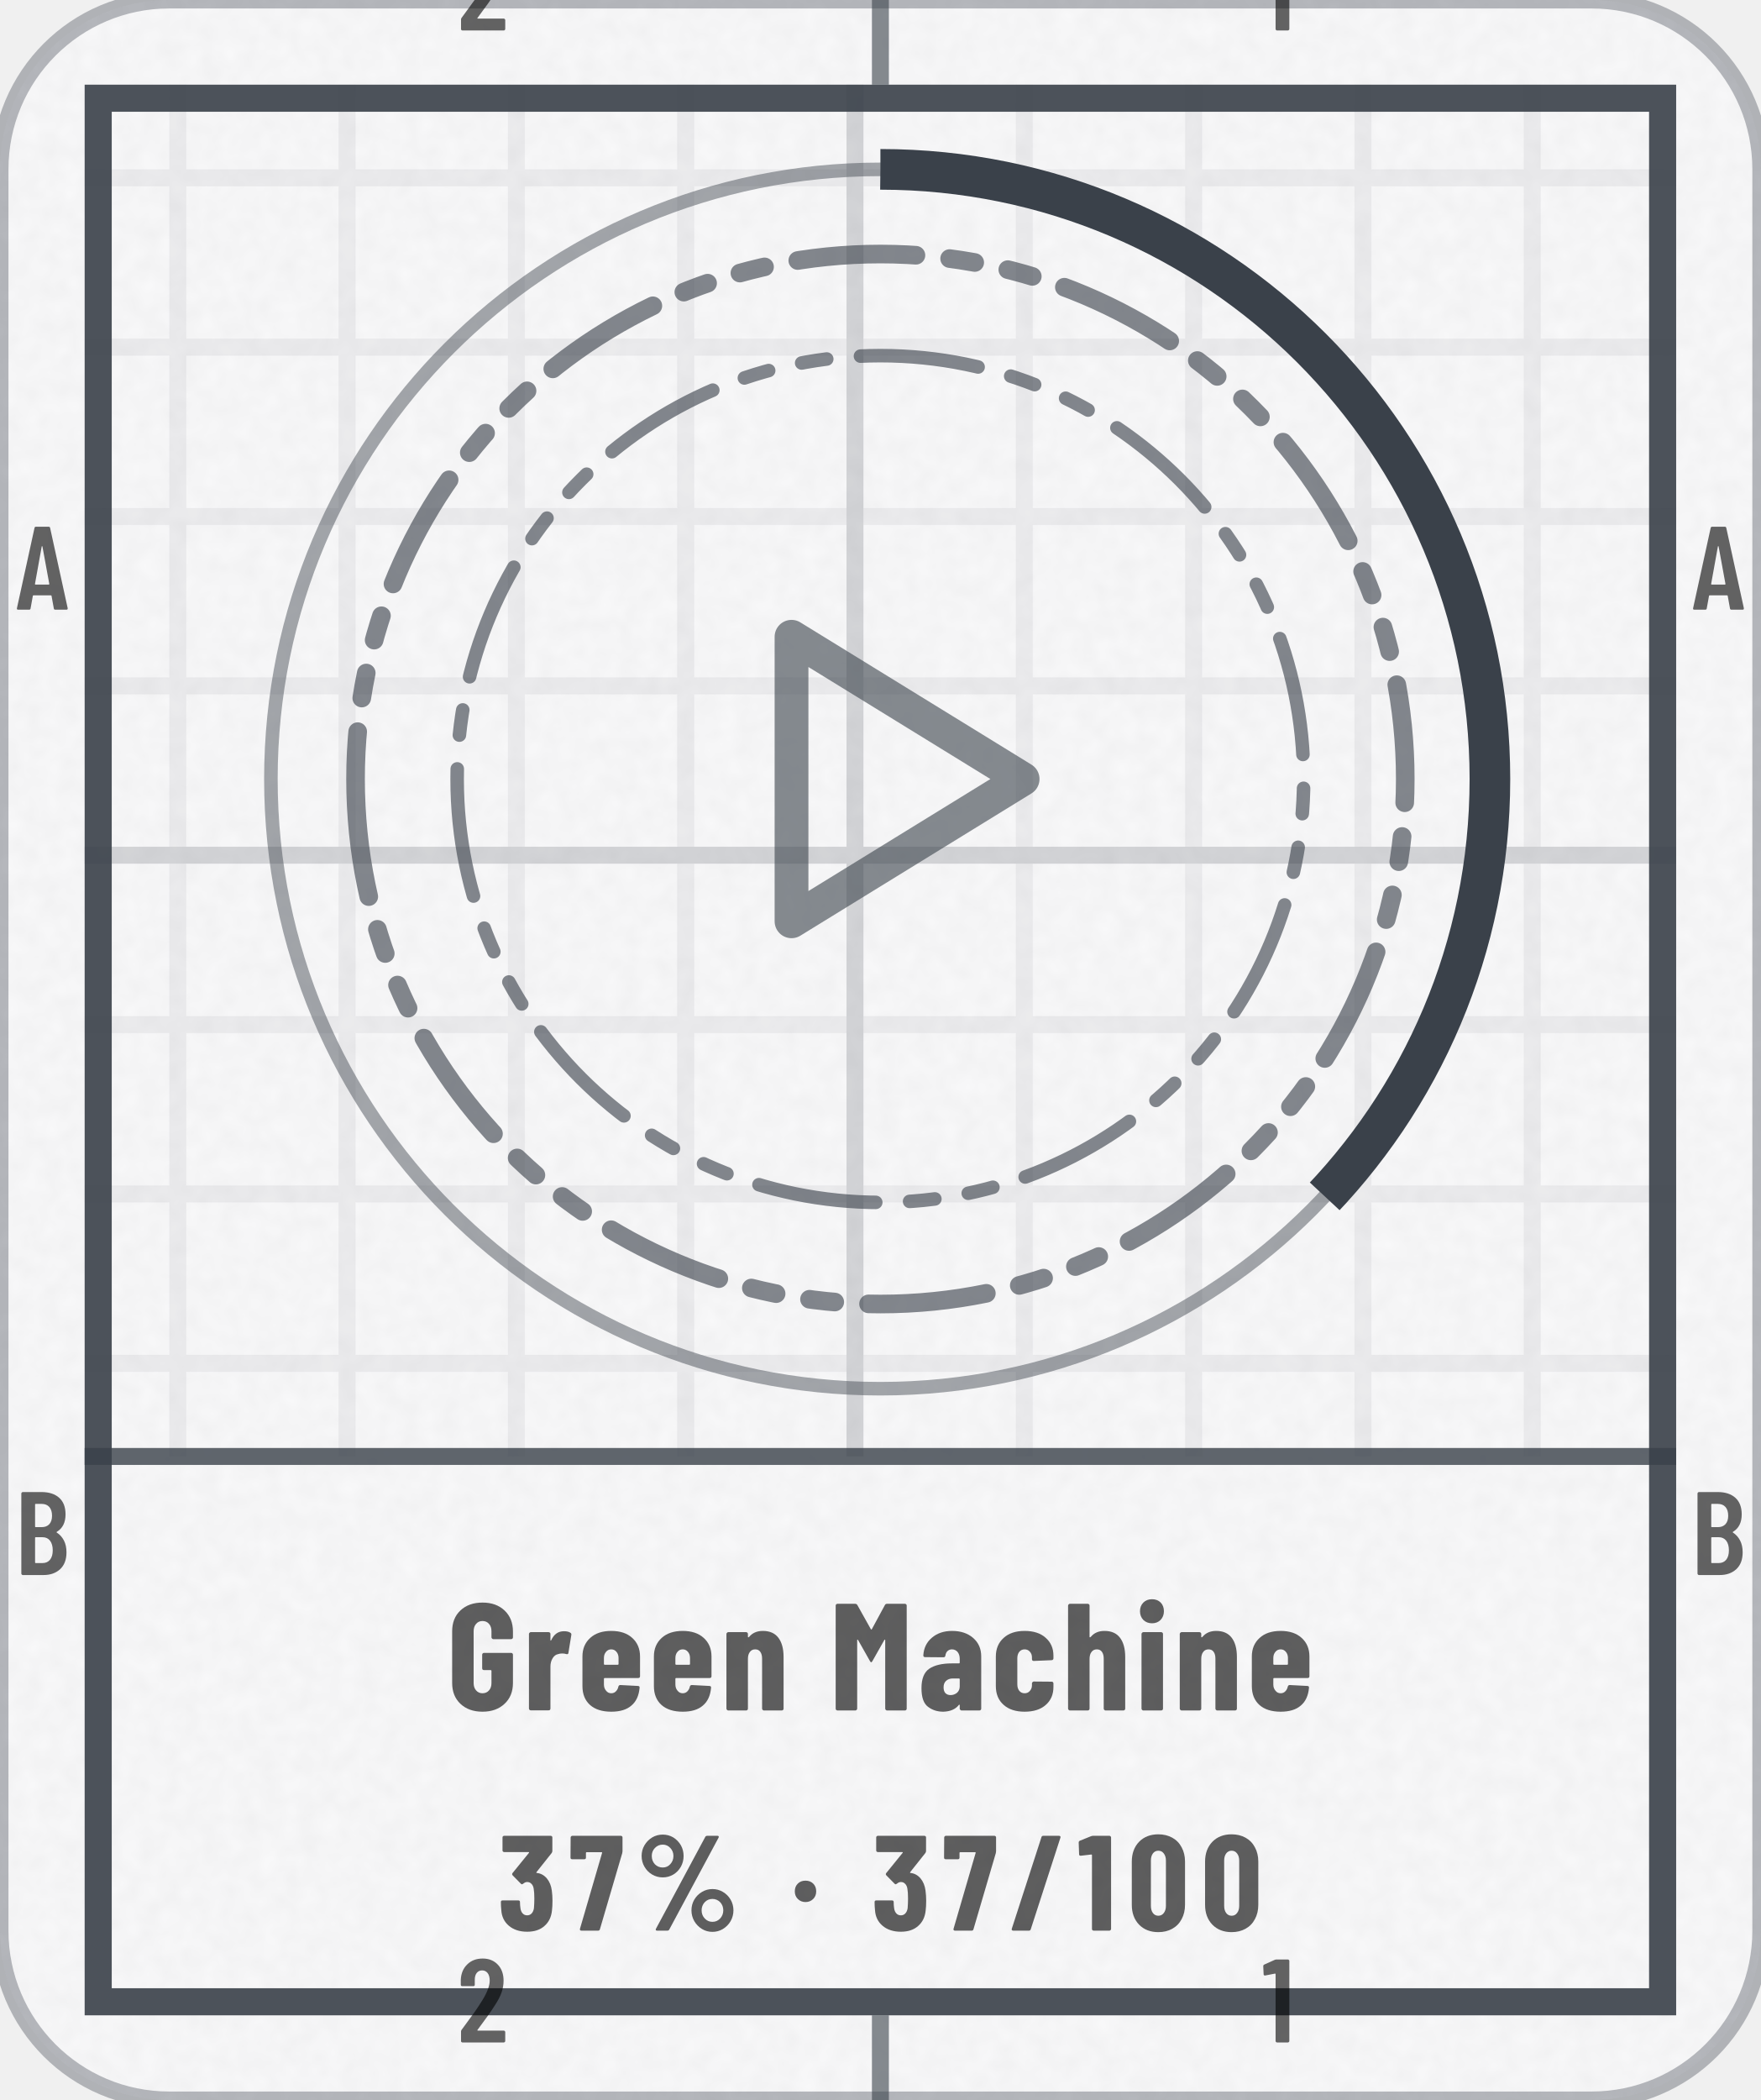
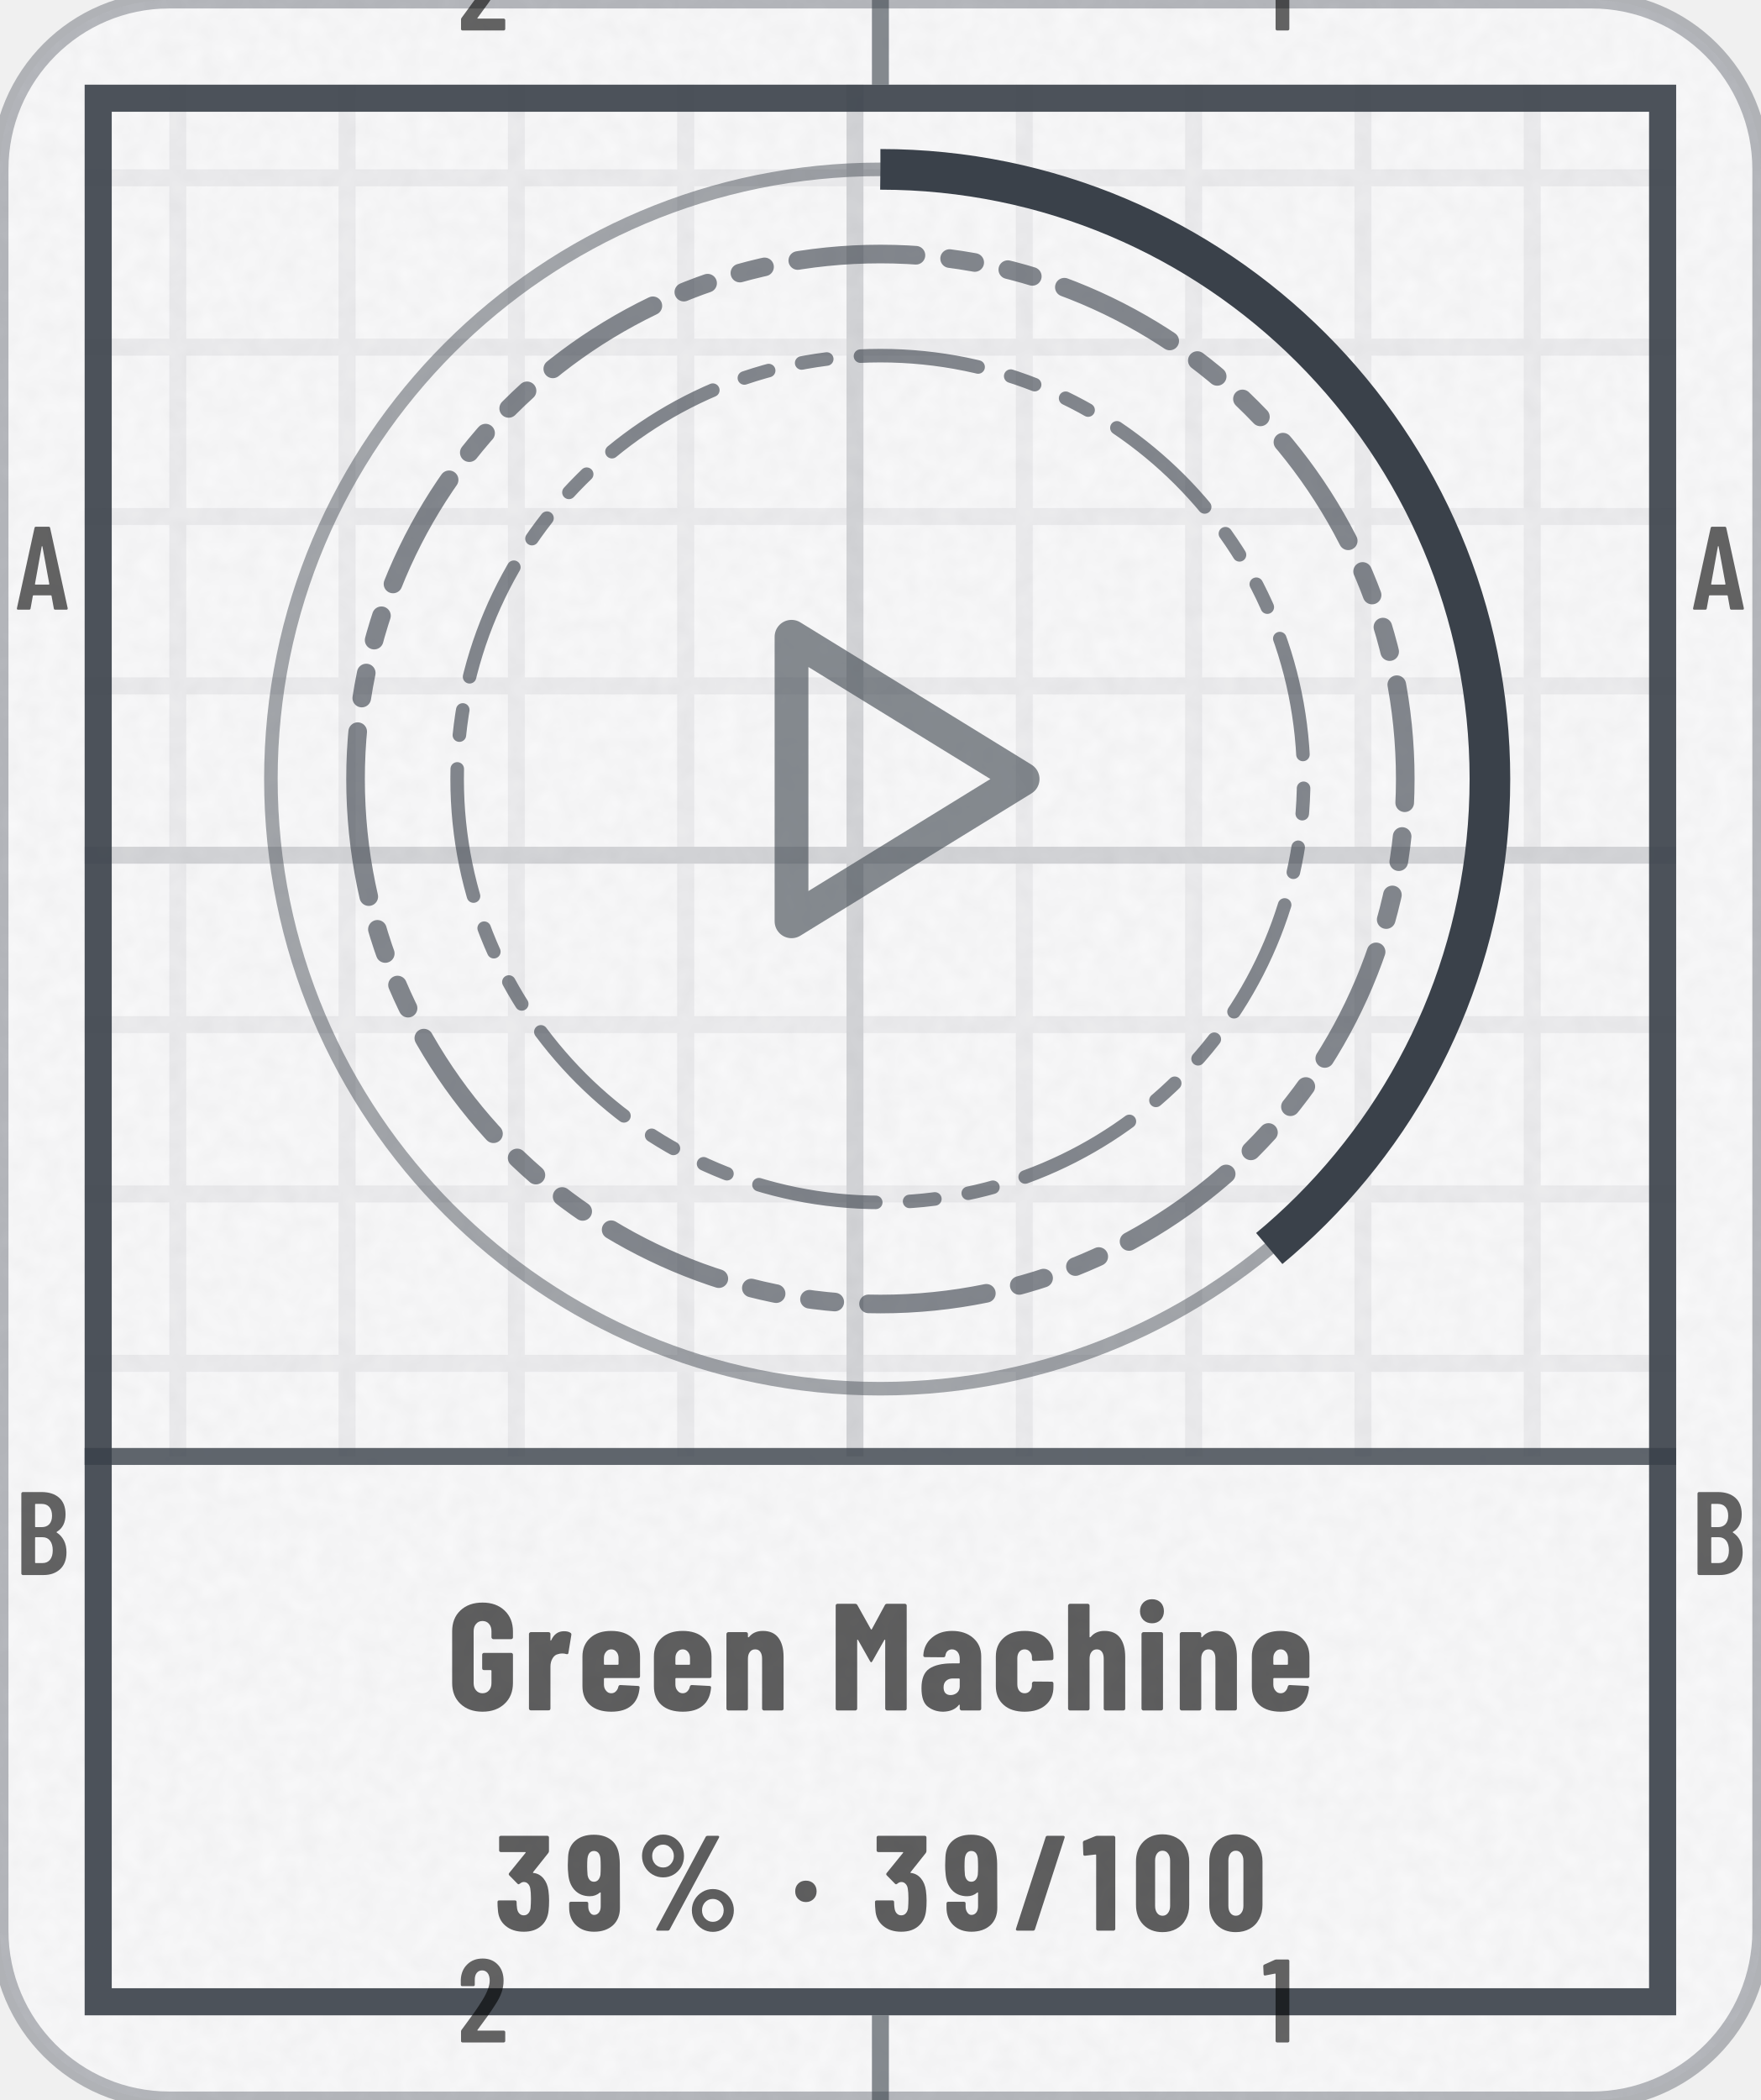
- <svg xmlns="http://www.w3.org/2000/svg" width="104" height="124" viewBox="0 0 104 124" role="img" aria-label="Green Machine: 37% (37 of 100)">
+ <svg xmlns="http://www.w3.org/2000/svg" width="104" height="124" viewBox="0 0 104 124" role="img" aria-label="Green Machine: 39% (39 of 100)">
  <style>@keyframes pl{from{stroke-dashoffset:1}}.pl{stroke-dasharray:1;animation:pl 1.6s cubic-bezier(.3,0,.2,1) .15s both}@media (prefers-reduced-motion:reduce){.pl,.sp{animation:none}.sh,.bu{display:none}}</style>
  <defs>
    <clipPath id="kc1">
      <rect x="0" y="0" width="104" height="124" rx="10" />
    </clipPath>
    <filter id="kn2" x="0" y="0" width="100%" height="100%">
      <feTurbulence type="fractalNoise" baseFrequency=".85" numOctaves="2" stitchTiles="stitch" />
      <feColorMatrix values="0 0 0 0 0 0 0 0 0 0 0 0 0 0 0 0 0 0 0.035 0" />
    </filter>
    <pattern id="kp3" width="10" height="10" patternUnits="userSpaceOnUse">
      <path d="M10 .5H.5V10" fill="none" stroke="#3A414A" stroke-opacity="0.07" />
    </pattern>
    <pattern id="kp4" width="50" height="50" patternUnits="userSpaceOnUse">
      <path d="M50 .5H.5V50" fill="none" stroke="#3A414A" stroke-opacity="0.14" />
    </pattern>
    <clipPath id="kc5">
      <path clip-rule="evenodd" d="M5 5h94v114h-94zM5 86h94v33h-94z" />
    </clipPath>
    <path id="m49" d="M122 700H218Q223 700 226 696Q230 693 230 688V12Q230 7 226 4Q223 0 218 0H126Q121 0 118 4Q114 7 114 12V576Q114 578 112 580Q111 582 109 581L27 565H24Q13 565 13 576L10 643Q10 653 18 657L107 697Q114 700 122 700Z" />
    <path id="m50" d="M173 100H392Q397 100 400 96Q404 93 404 88V12Q404 7 400 4Q397 0 392 0H43Q38 0 34 4Q31 7 31 12V92Q31 101 36 107L75 160Q114 212 152 266Q189 320 215 363Q273 459 273 522Q273 562 256 585Q238 608 209 608Q180 608 163 586Q146 563 147 526V487Q147 482 144 478Q140 475 135 475H41Q36 475 32 478Q29 482 29 487V530Q33 610 84 659Q134 708 214 708Q293 708 342 656Q390 605 390 521Q390 471 373 422Q356 373 319 317Q294 277 260 229Q225 181 214 166Q184 126 170 106Q168 104 169 102Q170 100 173 100Z" />
    <path id="m65" d="M325 11 306 116Q306 121 300 121H154Q148 121 148 116L129 11Q128 0 116 0H25Q11 0 14 13L162 689Q164 700 175 700H281Q292 700 294 689L442 13V9Q442 0 431 0H338Q326 0 325 11ZM171 212H282Q288 212 287 217L229 533Q228 536 226 536Q224 536 223 533L166 217Q165 212 171 212Z" />
    <path id="m66" d="M242 0H66Q61 0 58 4Q54 7 54 12V688Q54 693 58 696Q61 700 66 700H224Q319 700 373 652Q427 604 427 512Q427 409 354 365Q349 362 352 359Q391 334 413 292Q435 250 435 192Q435 100 382 50Q328 0 242 0ZM170 595V409Q170 404 175 404H226Q267 404 290 429Q313 454 313 500Q313 548 290 574Q267 600 226 600H175Q170 600 170 595ZM319 208Q319 260 296 290Q273 319 233 319H175Q170 319 170 314V106Q170 101 175 101H233Q273 101 296 129Q319 157 319 208Z" />
    <path id="n37" d="M44 551Q44 594 65 630Q86 666 122 688Q158 709 200 709Q242 709 278 688Q313 666 334 630Q354 594 354 551Q354 508 334 472Q313 435 278 414Q242 393 200 393Q158 393 122 414Q86 435 65 472Q44 508 44 551ZM150 14 514 692Q518 700 529 700H604Q611 700 613 696Q615 692 612 686L248 8Q244 0 233 0H158Q151 0 149 4Q147 8 150 14ZM279 551Q279 586 256 610Q233 635 200 635Q166 635 142 610Q119 586 119 551Q119 515 142 490Q166 466 200 466Q234 466 256 491Q279 516 279 551ZM412 150Q412 193 433 229Q454 265 490 286Q525 307 567 307Q609 307 644 286Q680 265 701 229Q722 193 722 150Q722 107 701 70Q680 34 644 12Q609 -9 567 -9Q525 -9 490 12Q454 34 433 70Q412 107 412 150ZM647 150Q647 185 624 210Q600 234 567 234Q533 234 510 210Q487 185 487 150Q487 114 510 90Q533 65 567 65Q601 65 624 90Q647 115 647 150Z" />
    <path id="n47" d="M18 14 237 690Q240 700 250 700H367Q373 700 376 696Q379 693 377 686L158 10Q155 0 145 0H28Q22 0 19 4Q16 7 18 14Z" />
    <path id="n48" d="M30 191V509Q30 600 84 656Q138 711 226 711Q284 711 329 686Q374 661 398 615Q423 569 423 509V191Q423 131 398 85Q374 39 329 14Q284 -11 226 -11Q138 -11 84 44Q30 100 30 191ZM282 183V517Q282 550 266 570Q251 590 226 590Q201 590 186 570Q171 550 171 517V183Q171 150 186 130Q201 110 226 110Q251 110 266 130Q282 150 282 183Z" />
    <path id="n49" d="M115 700H236Q241 700 244 696Q248 693 248 688V12Q248 7 244 4Q241 0 236 0H119Q114 0 110 4Q107 7 107 12V558Q107 562 102 562L25 553H23Q12 553 12 564L9 650Q9 660 18 664L100 697Q108 700 115 700Z" />
    <path id="n51" d="M404 222Q404 178 400 147Q392 75 344 34Q297 -8 217 -8Q134 -8 82 36Q30 80 26 153Q23 180 23 211Q23 223 35 223H152Q164 223 164 211Q164 188 167 168Q170 142 183 128Q196 113 217 113Q237 113 250 127Q263 141 267 165Q270 200 270 237Q270 284 265 311Q261 334 248 346Q236 359 217 359Q202 359 187 346Q181 342 179 342Q175 342 170 347L110 408Q106 412 106 417Q106 421 109 425L230 574Q232 576 231 578Q230 580 227 580H47Q42 580 38 584Q35 587 35 592V688Q35 693 38 696Q42 700 47 700H391Q396 700 400 696Q403 693 403 688V588Q403 580 398 573L286 432Q285 430 285 428Q285 426 287 426Q331 422 362 386Q392 350 399 296Q404 258 404 222Z" />
-     <path id="n55" d="M83 14 246 573Q248 579 242 579H132Q127 579 127 574V539Q127 534 124 530Q120 527 115 527H25Q20 527 16 530Q13 534 13 539L14 688Q14 693 18 696Q21 700 26 700H385Q390 700 394 696Q397 693 397 688V586Q397 582 395 572L230 10Q227 0 217 0H93Q87 0 84 4Q81 8 83 14Z" />
+     <path id="n57" d="M212 -8Q130 -8 79 40Q28 89 28 171V201Q28 206 32 210Q35 213 40 213H157Q162 213 166 210Q169 206 169 201V179Q169 152 182 134Q194 116 212 116Q234 116 248 134Q261 151 261 179V279Q261 282 259 282Q257 283 255 281Q223 254 181 254Q111 254 68 300Q26 346 21 423Q18 450 18 482Q18 504 20 542Q23 621 74 664Q125 708 210 708Q290 708 340 668Q389 628 398 549Q402 517 402 494L403 171Q404 89 352 40Q299 -8 212 -8ZM261 472Q261 509 259 534Q256 560 244 574Q231 588 211 588Q191 588 178 573Q166 558 163 531Q161 507 161 472Q161 449 164 410Q168 387 180 374Q192 361 211 361Q230 361 242 374Q255 388 259 412Q261 438 261 472Z" />
    <path id="n71" d="M34 181V519Q34 605 88 656Q143 708 233 708Q323 708 378 656Q433 604 433 518V480Q433 475 430 472Q426 468 421 468H304Q299 468 296 472Q292 475 292 480V520Q292 550 276 568Q260 587 233 587Q207 587 191 568Q175 550 175 520V180Q175 150 191 132Q207 113 233 113Q260 113 276 132Q292 150 292 180V260Q292 265 287 265H243Q238 265 234 268Q231 272 231 277V366Q231 371 234 374Q238 378 243 378H421Q426 378 430 374Q433 371 433 366V181Q433 95 378 44Q323 -8 233 -8Q143 -8 88 44Q34 95 34 181Z" />
    <path id="n77" d="M379 700H495Q500 700 504 696Q507 693 507 688V12Q507 7 504 4Q500 0 495 0H378Q373 0 370 4Q366 7 366 12V461Q366 465 364 465Q362 465 360 462L282 324Q277 316 274 316Q271 316 266 324L188 462Q186 465 184 465Q182 465 182 461V12Q182 7 178 4Q175 0 170 0H53Q48 0 44 4Q41 7 41 12V688Q41 693 44 696Q48 700 53 700H168Q178 700 183 692L272 533Q275 529 278 533L364 692Q368 700 379 700Z" />
    <path id="n97" d="M415 355V12Q415 7 412 4Q408 0 403 0H286Q281 0 278 4Q274 7 274 12V34Q274 37 272 38Q270 39 268 36Q235 -6 166 -8Q108 -8 66 24Q23 56 23 146Q23 239 74 274Q126 309 223 309H269Q274 309 274 314V339Q274 366 260 384Q245 401 223 401Q206 401 194 390Q183 380 180 361Q179 349 167 349L47 350Q35 350 35 362Q40 435 92 478Q144 522 224 522Q309 522 362 476Q415 430 415 355ZM274 158V205Q274 210 269 210H228Q201 210 184 194Q168 179 168 152Q168 127 180 114Q193 101 214 101Q237 101 256 116Q274 132 274 158Z" />
    <path id="n99" d="M31 160V354Q31 430 82 476Q132 522 220 522Q308 522 358 477Q409 432 409 360V342Q409 337 406 334Q402 330 397 330L280 325Q268 325 268 337V349Q268 371 254 386Q241 401 220 401Q198 401 185 385Q172 369 172 343V171Q172 145 185 129Q198 113 220 113Q241 113 254 128Q268 144 268 165V178Q268 183 272 186Q275 190 280 190L397 189Q402 189 406 186Q409 182 409 177V154Q409 80 358 36Q308 -8 220 -8Q132 -8 82 37Q31 82 31 160Z" />
    <path id="n101" d="M397 213H177Q172 213 172 208V171Q172 146 186 130Q199 113 220 113Q239 113 251 126Q263 138 267 157Q270 167 280 167L395 161Q400 161 404 158Q407 154 406 148Q399 71 352 32Q306 -8 220 -8Q131 -8 81 36Q31 81 31 160V354Q31 430 82 476Q132 522 220 522Q308 522 358 476Q409 430 409 354V225Q409 220 406 216Q402 213 397 213ZM172 344V305Q172 300 177 300H263Q268 300 268 305V344Q268 369 254 385Q241 401 220 401Q199 401 186 385Q172 369 172 344Z" />
    <path id="n104" d="M413 351V12Q413 7 410 4Q406 0 401 0H284Q279 0 276 4Q272 7 272 12V340Q272 369 260 385Q249 401 227 401Q204 401 192 384Q179 368 179 338V12Q179 7 176 4Q172 0 167 0H50Q45 0 42 4Q38 7 38 12V688Q38 693 42 696Q45 700 50 700H167Q172 700 176 696Q179 693 179 688V483Q179 480 182 480Q184 480 188 484Q220 522 277 522Q345 522 379 477Q413 432 413 351Z" />
    <path id="n105" d="M30 651Q30 686 52 708Q74 730 109 730Q144 730 166 708Q187 686 187 651Q187 617 165 594Q143 572 109 572Q75 572 52 594Q30 617 30 651ZM40 12V502Q40 507 44 510Q47 514 52 514H169Q174 514 178 510Q181 507 181 502V12Q181 7 178 4Q174 0 169 0H52Q47 0 44 4Q40 7 40 12Z" />
    <path id="n110" d="M413 351V12Q413 7 410 4Q406 0 401 0H284Q279 0 276 4Q272 7 272 12V340Q272 369 260 385Q249 401 227 401Q204 401 192 384Q179 368 179 338V12Q179 7 176 4Q172 0 167 0H50Q45 0 42 4Q38 7 38 12V502Q38 507 42 510Q45 514 50 514H167Q172 514 176 510Q179 507 179 502V483Q179 480 182 480Q184 480 188 484Q220 522 277 522Q345 522 379 477Q413 432 413 351Z" />
    <path id="n114" d="M310 510Q318 505 316 495L297 378Q296 367 283 370Q272 374 256 374Q241 374 230 370Q207 366 193 342Q179 319 179 288V13Q179 8 176 4Q172 1 167 1H50Q45 1 42 4Q38 8 38 13V502Q38 507 42 510Q45 514 50 514H167Q172 514 176 510Q179 507 179 502V463Q179 459 180 458Q182 458 184 461Q211 520 268 520Q295 520 310 510Z" />
    <path id="n183" d="M34 290Q34 325 56 347Q78 369 113 369Q148 369 170 347Q192 325 192 290Q192 256 170 234Q147 211 113 211Q79 211 56 234Q34 256 34 290Z" />
  </defs>
  <rect y="0" width="104" height="124" rx="10" fill="#FFFFFF" stroke="#3A414A" stroke-opacity=".35" />
  <rect y="0" width="104" height="124" rx="10" fill="#3A414A" fill-opacity=".03" />
  <rect y="0" width="104" height="124" clip-path="url(#kc1)" filter="url(#kn2)" />
  <g clip-path="url(#kc5)">
    <rect y="0" width="104" height="124" fill="url(#kp3)" />
    <rect y="0" width="104" height="124" fill="url(#kp4)" />
  </g>
  <rect x="5.8" y="5.8" width="92.4" height="112.4" fill="none" stroke="#3A414A" stroke-opacity="0.9" stroke-width="1.6" />
  <path d="M52 0V5M52 119V124" stroke="#3A414A" stroke-opacity="0.6" />
  <g transform="scale(0.007 -0.007)" fill="#000000" fill-opacity="0.6">
    <use href="#m50" x="3859" y="-257" />
    <use href="#m50" x="3859" y="-17229" />
    <use href="#m49" x="10649" y="-257" />
    <use href="#m49" x="10649" y="-17229" />
    <use href="#m65" x="129" y="-5143" />
    <use href="#m65" x="14272" y="-5143" />
    <use href="#m66" x="126" y="-13286" />
    <use href="#m66" x="14269" y="-13286" />
  </g>
  <path d="M5 86H99" stroke="#3A414A" stroke-opacity=".8" stroke-width="1" />
  <circle cx="52" cy="46" r="36" fill="none" stroke="#3A414A" stroke-opacity=".45" stroke-width=".8" />
-   <circle cx="52" cy="46" r="36" fill="none" stroke="#3A414A" stroke-width="2.4" stroke-dasharray="83.7 226.2" transform="rotate(-90 52 46)" />
+   <circle cx="52" cy="46" r="36" fill="none" stroke="#3A414A" stroke-width="2.4" stroke-dasharray="88.2 226.2" transform="rotate(-90 52 46)" />
  <path d="M21 46a31 31 0 1 0 62 0a31 31 0 1 0 -62 0Z" fill="none" stroke="#3A414A" stroke-width="1.1" stroke-opacity="0.62" stroke-dasharray="7 2 1.5 2 1.5 2" stroke-linejoin="round" stroke-linecap="round" />
  <path d="M27 46a25 25 0 1 0 50 0a25 25 0 1 0 -50 0Z" fill="none" stroke="#3A414A" stroke-width="0.8" stroke-opacity="0.62" stroke-dasharray="7 2 1.5 2 1.5 2" stroke-linejoin="round" stroke-linecap="round" />
  <g transform="translate(39.4 33.4) scale(1.05)" fill="none" stroke="#3A414A" stroke-width="1.9" stroke-linecap="round" stroke-linejoin="round" stroke-opacity="0.6">
    <path d="M7 4l13 8-13 8z" />
  </g>
  <g transform="translate(26.4 101) scale(0.009 -0.009)" fill="#000000" fill-opacity="0.62">
    <use href="#n71" x="0" />
    <use href="#n114" x="500" />
    <use href="#n101" x="858" />
    <use href="#n101" x="1327" />
    <use href="#n110" x="1796" />
    <use href="#n77" x="2510" />
    <use href="#n97" x="3091" />
    <use href="#n99" x="3571" />
    <use href="#n104" x="4038" />
    <use href="#n105" x="4518" />
    <use href="#n110" x="4771" />
    <use href="#n101" x="5251" />
  </g>
-   <g transform="translate(29.4 114) scale(0.008 -0.008)" fill="#000000" fill-opacity="0.62">
+   <g transform="translate(29.2 114) scale(0.008 -0.008)" fill="#000000" fill-opacity="0.62">
    <use href="#n51" x="0" />
-     <use href="#n55" x="524" />
-     <use href="#n37" x="1018" />
-     <use href="#n183" x="2159" />
-     <use href="#n51" x="2759" />
-     <use href="#n55" x="3282" />
-     <use href="#n47" x="3777" />
-     <use href="#n49" x="4280" />
-     <use href="#n48" x="4651" />
-     <use href="#n48" x="5192" />
+     <use href="#n57" x="524" />
+     <use href="#n37" x="1046" />
+     <use href="#n183" x="2187" />
+     <use href="#n51" x="2787" />
+     <use href="#n57" x="3310" />
+     <use href="#n47" x="3833" />
+     <use href="#n49" x="4336" />
+     <use href="#n48" x="4707" />
+     <use href="#n48" x="5248" />
  </g>
</svg>
